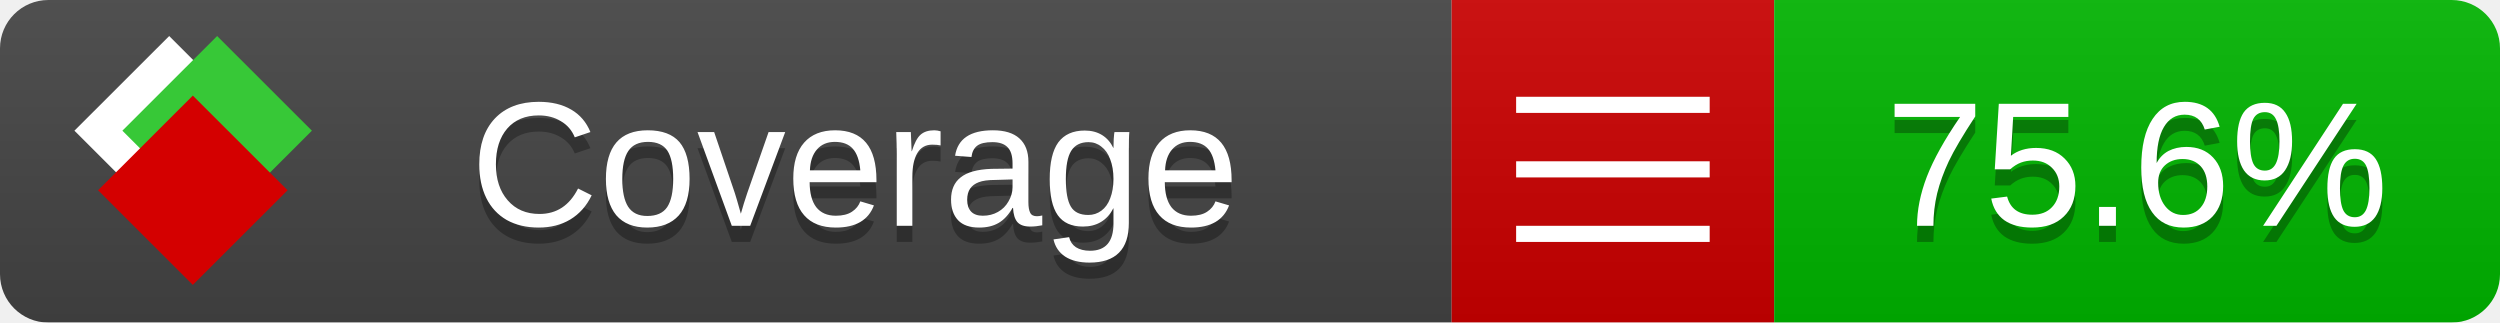
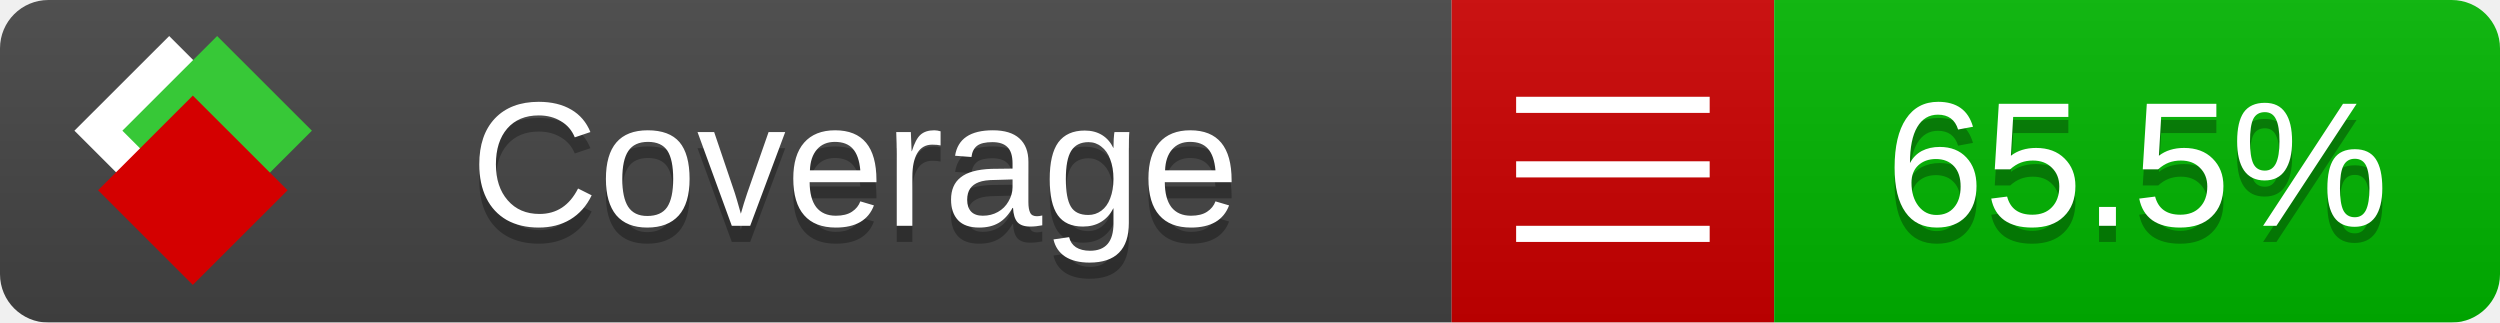
<svg xmlns="http://www.w3.org/2000/svg" xmlns:xlink="http://www.w3.org/1999/xlink" width="155" height="20">
  <style type="text/css">
          
            @keyframes fade1 {
                0% { visibility: visible; opacity: 1; }
               27% { visibility: visible; opacity: 1; }
               33% { visibility: hidden; opacity: 0; }
               60% { visibility: hidden; opacity: 0; }
               66% { visibility: hidden; opacity: 0; }
               93% { visibility: hidden; opacity: 0; }
              100% { visibility: visible; opacity: 1; }
            }
            @keyframes fade2 {
                0% { visibility: hidden; opacity: 0; }
               27% { visibility: hidden; opacity: 0; }
               33% { visibility: visible; opacity: 1; }
               60% { visibility: visible; opacity: 1; }
               66% { visibility: hidden; opacity: 0; }
               93% { visibility: hidden; opacity: 0; }
              100% { visibility: hidden; opacity: 0; }
            }
            @keyframes fade3 {
                0% { visibility: hidden; opacity: 0; }
               27% { visibility: hidden; opacity: 0; }
               33% { visibility: hidden; opacity: 0; }
               60% { visibility: hidden; opacity: 0; }
               66% { visibility: visible; opacity: 1; }
               93% { visibility: visible; opacity: 1; }
              100% { visibility: hidden; opacity: 0; }
            }
            .linecoverage {
                animation-duration: 15s;
                animation-name: fade1;
                animation-iteration-count: infinite;
            }
            .branchcoverage {
                animation-duration: 15s;
                animation-name: fade2;
                animation-iteration-count: infinite;
            }
            .methodcoverage {
                animation-duration: 15s;
                animation-name: fade3;
                animation-iteration-count: infinite;
            }
          
    </style>
  <defs>
    <linearGradient id="gradient" x2="0" y2="100%">
      <stop offset="0" stop-color="#bbb" stop-opacity=".1" />
      <stop offset="1" stop-opacity=".1" />
    </linearGradient>
    <linearGradient id="c">
      <stop offset="0" stop-color="#d40000" />
      <stop offset="1" stop-color="#ff2a2a" />
    </linearGradient>
    <linearGradient id="a">
      <stop offset="0" stop-color="#e0e0de" />
      <stop offset="1" stop-color="#fff" />
    </linearGradient>
    <linearGradient id="b">
      <stop offset="0" stop-color="#37c837" />
      <stop offset="1" stop-color="#217821" />
    </linearGradient>
    <linearGradient xlink:href="#a" id="e" x1="106.44" x2="69.96" y1="-11.96" y2="-46.84" gradientTransform="matrix(-.8426 -.00045 -.00045 -.8426 -94.27 -75.82)" gradientUnits="userSpaceOnUse" />
    <linearGradient xlink:href="#b" id="f" x1="56.19" x2="77.97" y1="-23.45" y2="10.62" gradientTransform="matrix(.8426 .00045 .00045 .8426 94.27 75.82)" gradientUnits="userSpaceOnUse" />
    <linearGradient xlink:href="#c" id="g" x1="79.98" x2="132.9" y1="10.79" y2="10.79" gradientTransform="matrix(.8426 .00045 .00045 .8426 94.27 75.82)" gradientUnits="userSpaceOnUse" />
    <mask id="mask">
      <rect width="155" height="20" rx="3" fill="#fff" />
    </mask>
    <g id="icon" transform="matrix(.04486 0 0 .04481 -.48 -.63)">
      <rect width="52.92" height="52.92" x="-109.72" y="-27.13" fill="url(#e)" transform="rotate(-135)" />
      <rect width="52.92" height="52.92" x="70.19" y="-39.18" fill="url(#f)" transform="rotate(45)" />
      <rect width="52.92" height="52.92" x="80.05" y="-15.74" fill="url(#g)" transform="rotate(45)" />
    </g>
  </defs>
  <g mask="url(#mask)">
    <rect x="0" y="0" width="90" height="20" fill="#444" />
    <rect x="90" y="0" width="20" height="20" fill="#c00" />
    <rect x="110" y="0" width="45" height="20" fill="#00B600" />
    <rect x="0" y="0" width="155" height="20" fill="url(#gradient)" />
  </g>
  <g>
    <path class="" stroke="#fff" d="M94 6.5 h12 M94 10.5 h12 M94 14.5 h12" />
  </g>
  <g fill="#fff" text-anchor="middle" font-family="Verdana,Arial,Geneva,sans-serif" font-size="11">
    <a xlink:href="https://github.com/danielpalme/ReportGenerator" target="_top">
      <use xlink:href="#icon" transform="translate(3,1) scale(3.5)" />
    </a>
    <text x="53" y="15" fill="#010101" fill-opacity=".3">Coverage</text>
    <text x="53" y="14" fill="#fff">Coverage</text>
-     <text class="" x="132.5" y="15" fill="#010101" fill-opacity=".3">75.6%</text>
-     <text class="" x="132.5" y="14">75.6%</text>
+     <text class="" x="132.5" y="15" fill="#010101" fill-opacity=".3">65.5%</text>
+     <text class="" x="132.5" y="14">65.5%</text>
  </g>
  <g>
    <rect class="" x="90" y="0" width="65" height="20" fill-opacity="0" />
  </g>
</svg>
